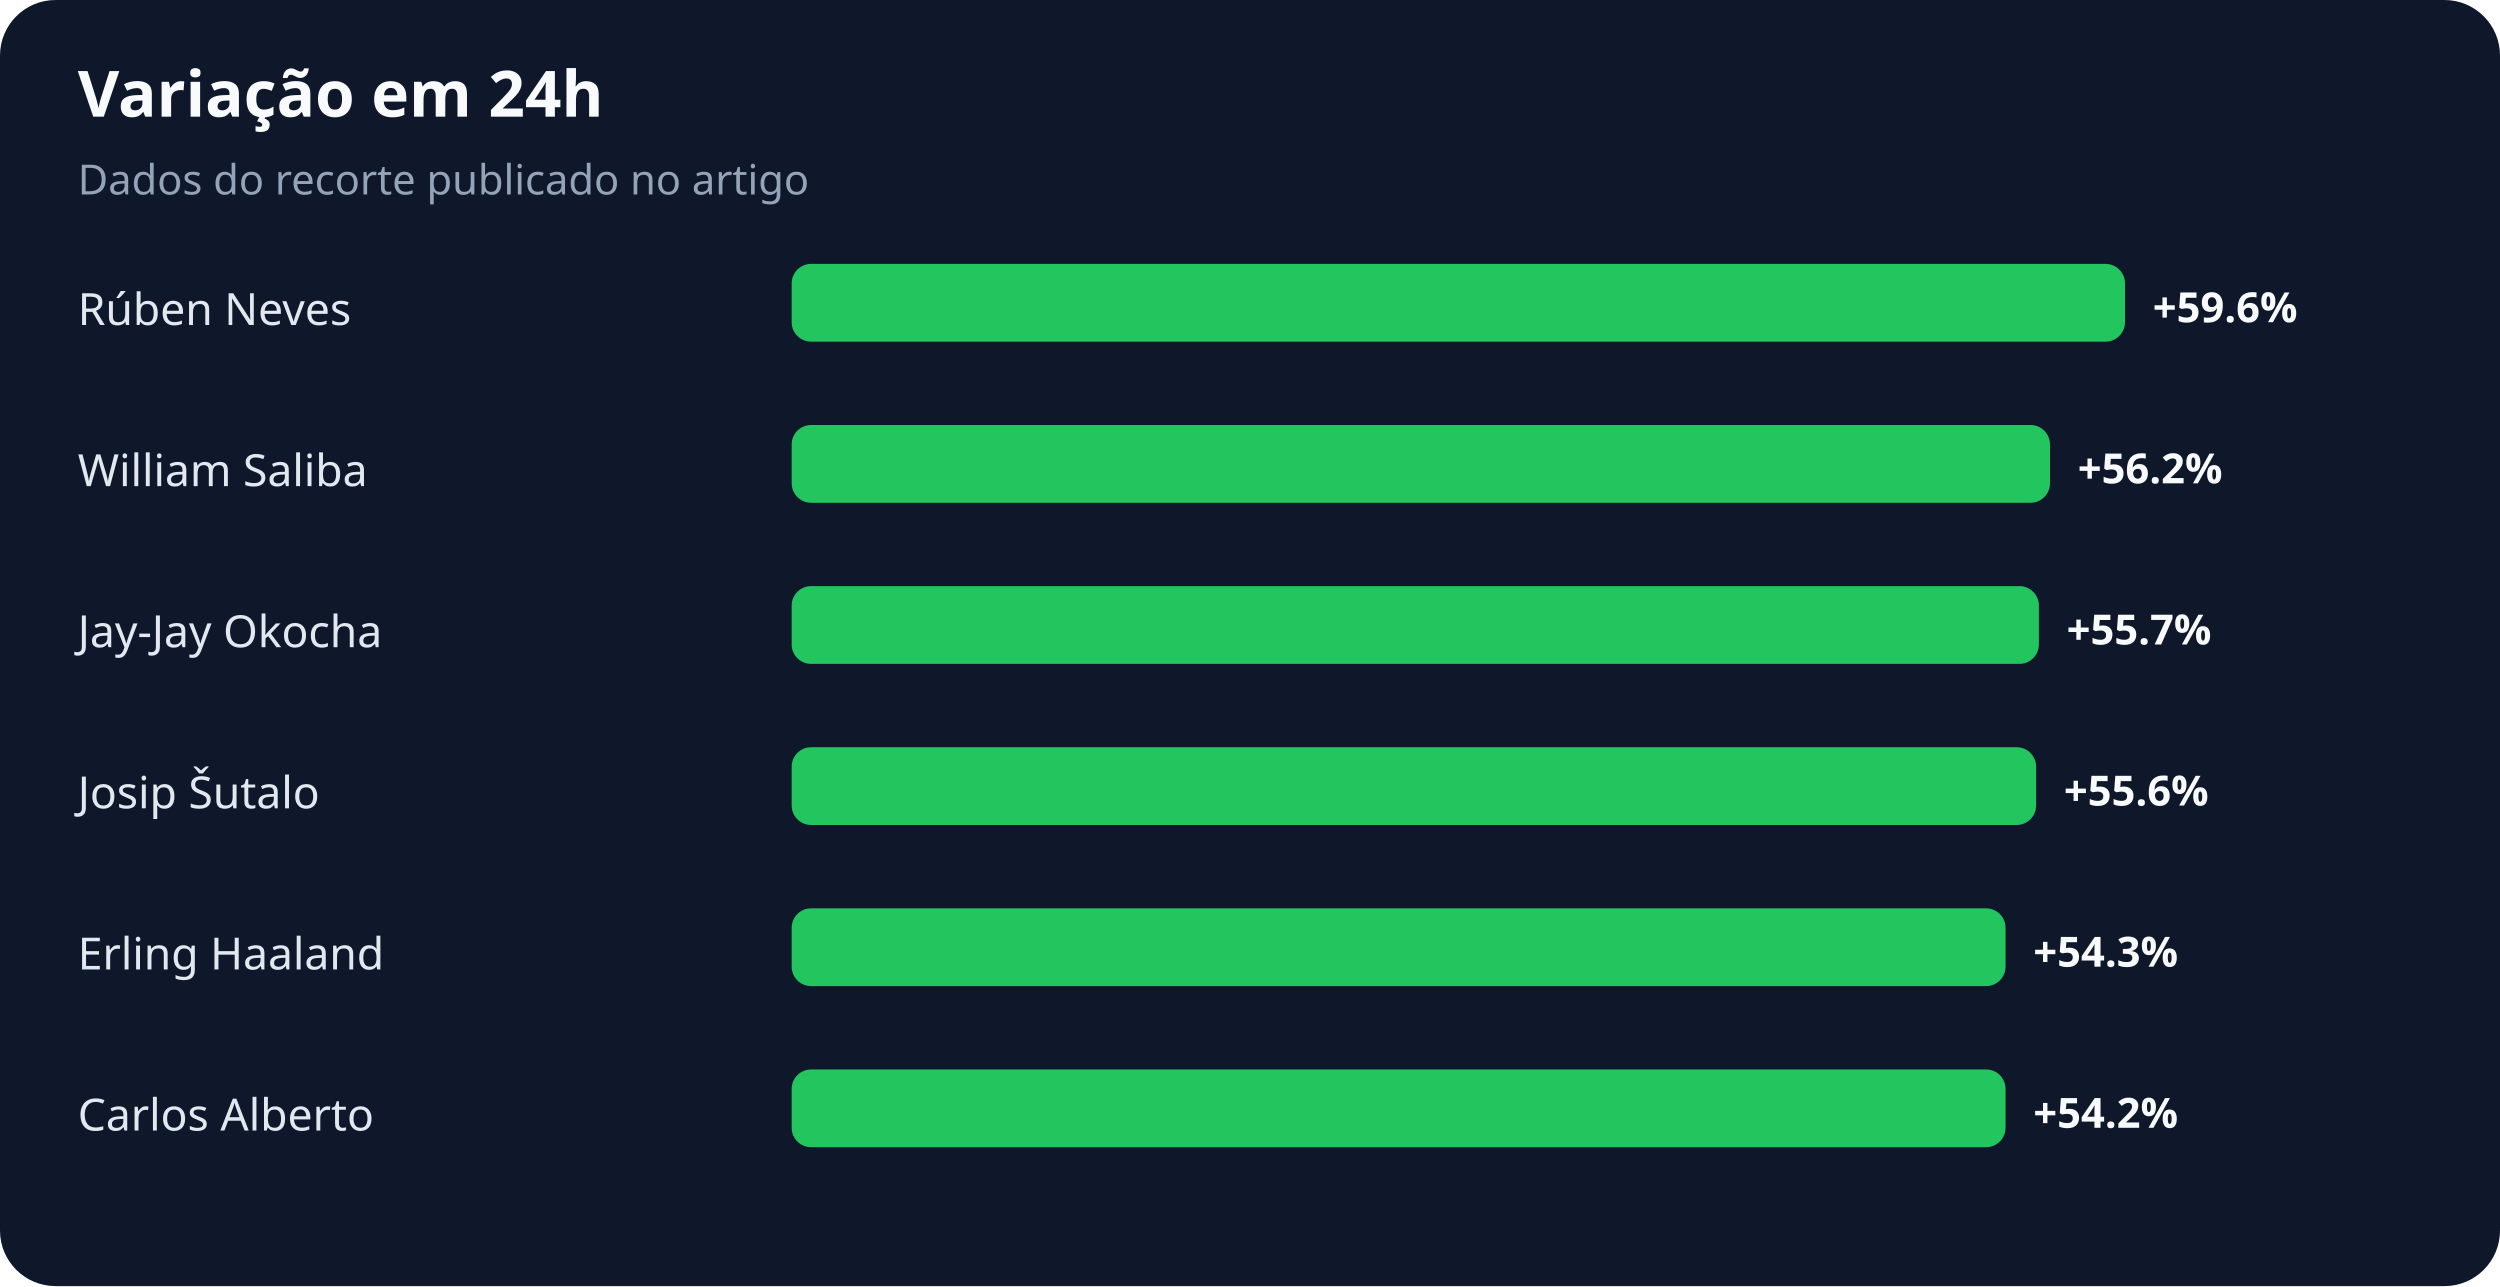
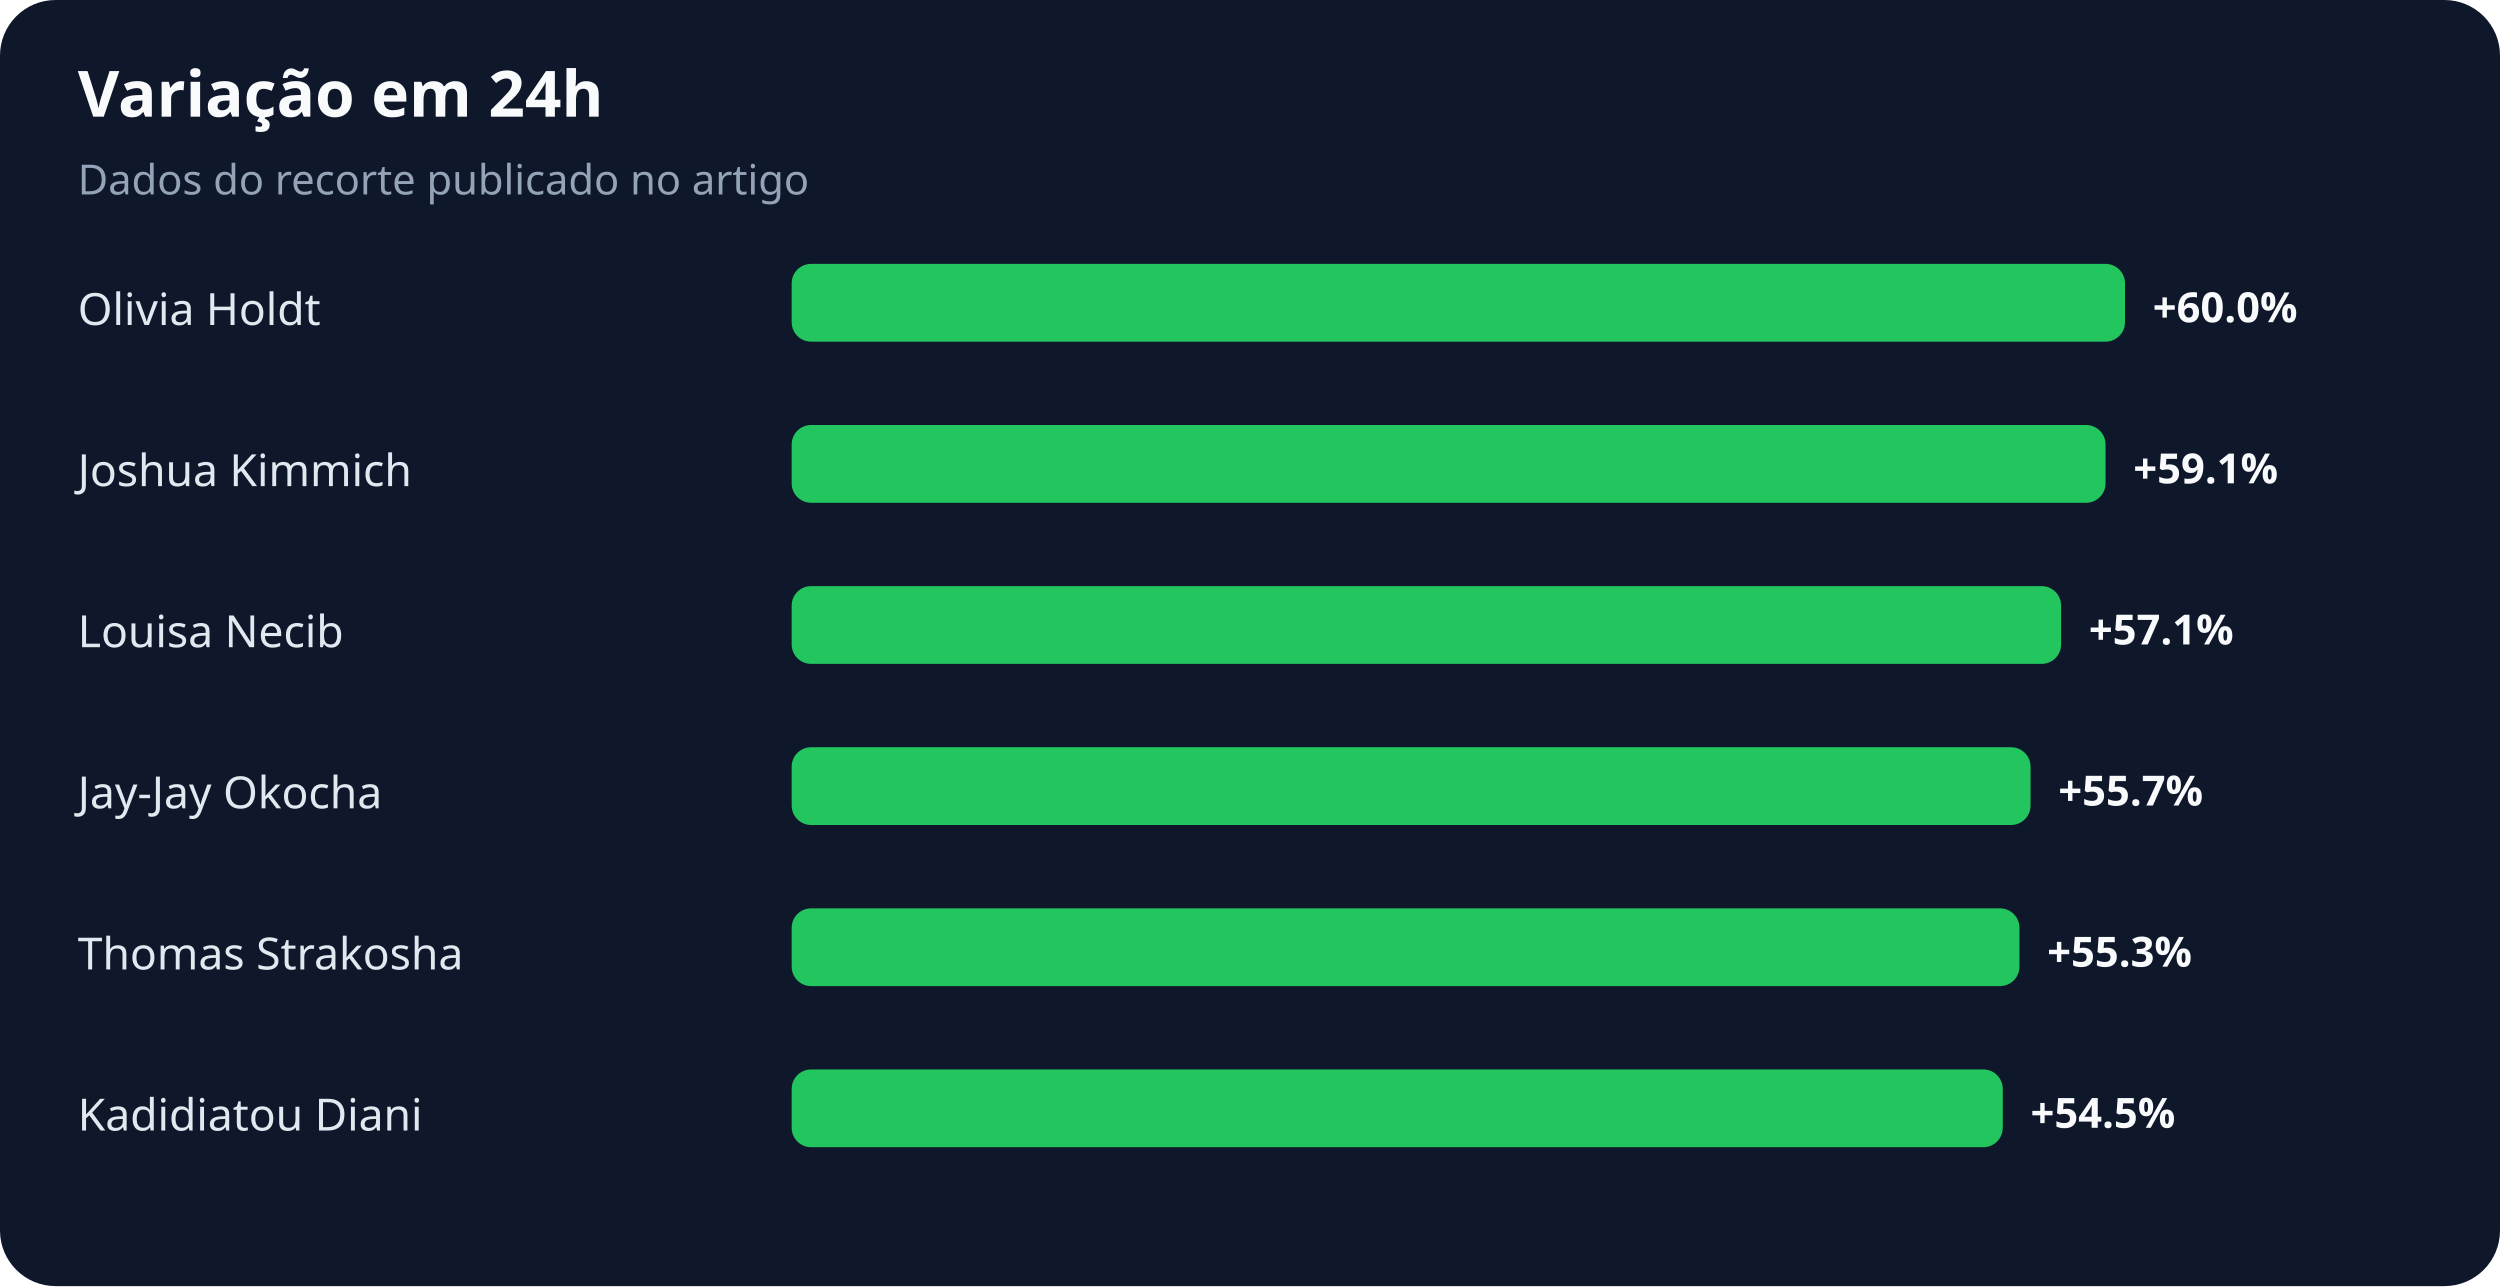
<svg xmlns="http://www.w3.org/2000/svg" width="900" height="463" viewBox="0 0 900 463" role="img" aria-labelledby="title desc">
  <rect width="100%" height="100%" rx="20" fill="#0f172a" />
  <text x="28" y="42" fill="#f8fafc" font-family="system-ui,sans-serif" font-size="23" font-weight="700">Variação em 24h</text>
  <text x="28" y="70" fill="#94a3b8" font-family="system-ui,sans-serif" font-size="15">Dados do recorte publicado no artigo</text>
-   <text x="28" y="117" fill="#e2e8f0" font-family="system-ui,sans-serif" font-size="16">Rúben Neves</text>
+   <text x="28" y="117" fill="#e2e8f0" font-family="system-ui,sans-serif" font-size="16">Olivia Holdt</text>
  <rect x="285" y="95" width="480" height="28" rx="7" fill="#22c55e" />
-   <text x="775" y="116" fill="#f8fafc" font-family="system-ui,sans-serif" font-size="15" font-weight="700">+59.6%</text>
-   <text x="28" y="175" fill="#e2e8f0" font-family="system-ui,sans-serif" font-size="16">William Saliba</text>
-   <rect x="285" y="153" width="453" height="28" rx="7" fill="#22c55e" />
-   <text x="748" y="174" fill="#f8fafc" font-family="system-ui,sans-serif" font-size="15" font-weight="700">+56.2%</text>
-   <text x="28" y="233" fill="#e2e8f0" font-family="system-ui,sans-serif" font-size="16">Jay-Jay Okocha</text>
-   <rect x="285" y="211" width="449" height="28" rx="7" fill="#22c55e" />
-   <text x="744" y="232" fill="#f8fafc" font-family="system-ui,sans-serif" font-size="15" font-weight="700">+55.7%</text>
-   <text x="28" y="291" fill="#e2e8f0" font-family="system-ui,sans-serif" font-size="16">Josip Šutalo</text>
-   <rect x="285" y="269" width="448" height="28" rx="7" fill="#22c55e" />
-   <text x="743" y="290" fill="#f8fafc" font-family="system-ui,sans-serif" font-size="15" font-weight="700">+55.6%</text>
-   <text x="28" y="349" fill="#e2e8f0" font-family="system-ui,sans-serif" font-size="16">Erling Haaland</text>
-   <rect x="285" y="327" width="437" height="28" rx="7" fill="#22c55e" />
-   <text x="732" y="348" fill="#f8fafc" font-family="system-ui,sans-serif" font-size="15" font-weight="700">+54.3%</text>
-   <text x="28" y="407" fill="#e2e8f0" font-family="system-ui,sans-serif" font-size="16">Carlos Alberto</text>
-   <rect x="285" y="385" width="437" height="28" rx="7" fill="#22c55e" />
-   <text x="732" y="406" fill="#f8fafc" font-family="system-ui,sans-serif" font-size="15" font-weight="700">+54.2%</text>
+   <text x="775" y="116" fill="#f8fafc" font-family="system-ui,sans-serif" font-size="15" font-weight="700">+60.0%</text>
+   <text x="28" y="175" fill="#e2e8f0" font-family="system-ui,sans-serif" font-size="16">Joshua Kimmich</text>
+   <rect x="285" y="153" width="473" height="28" rx="7" fill="#22c55e" />
+   <text x="768" y="174" fill="#f8fafc" font-family="system-ui,sans-serif" font-size="15" font-weight="700">+59.1%</text>
+   <text x="28" y="233" fill="#e2e8f0" font-family="system-ui,sans-serif" font-size="16">Louisa Necib</text>
+   <rect x="285" y="211" width="457" height="28" rx="7" fill="#22c55e" />
+   <text x="752" y="232" fill="#f8fafc" font-family="system-ui,sans-serif" font-size="15" font-weight="700">+57.1%</text>
+   <text x="28" y="291" fill="#e2e8f0" font-family="system-ui,sans-serif" font-size="16">Jay-Jay Okocha</text>
+   <rect x="285" y="269" width="446" height="28" rx="7" fill="#22c55e" />
+   <text x="741" y="290" fill="#f8fafc" font-family="system-ui,sans-serif" font-size="15" font-weight="700">+55.7%</text>
+   <text x="28" y="349" fill="#e2e8f0" font-family="system-ui,sans-serif" font-size="16">Thomas Strakosha</text>
+   <rect x="285" y="327" width="442" height="28" rx="7" fill="#22c55e" />
+   <text x="737" y="348" fill="#f8fafc" font-family="system-ui,sans-serif" font-size="15" font-weight="700">+55.3%</text>
+   <text x="28" y="407" fill="#e2e8f0" font-family="system-ui,sans-serif" font-size="16">Kadidiatou Diani</text>
+   <rect x="285" y="385" width="436" height="28" rx="7" fill="#22c55e" />
+   <text x="731" y="406" fill="#f8fafc" font-family="system-ui,sans-serif" font-size="15" font-weight="700">+54.5%</text>
</svg>
